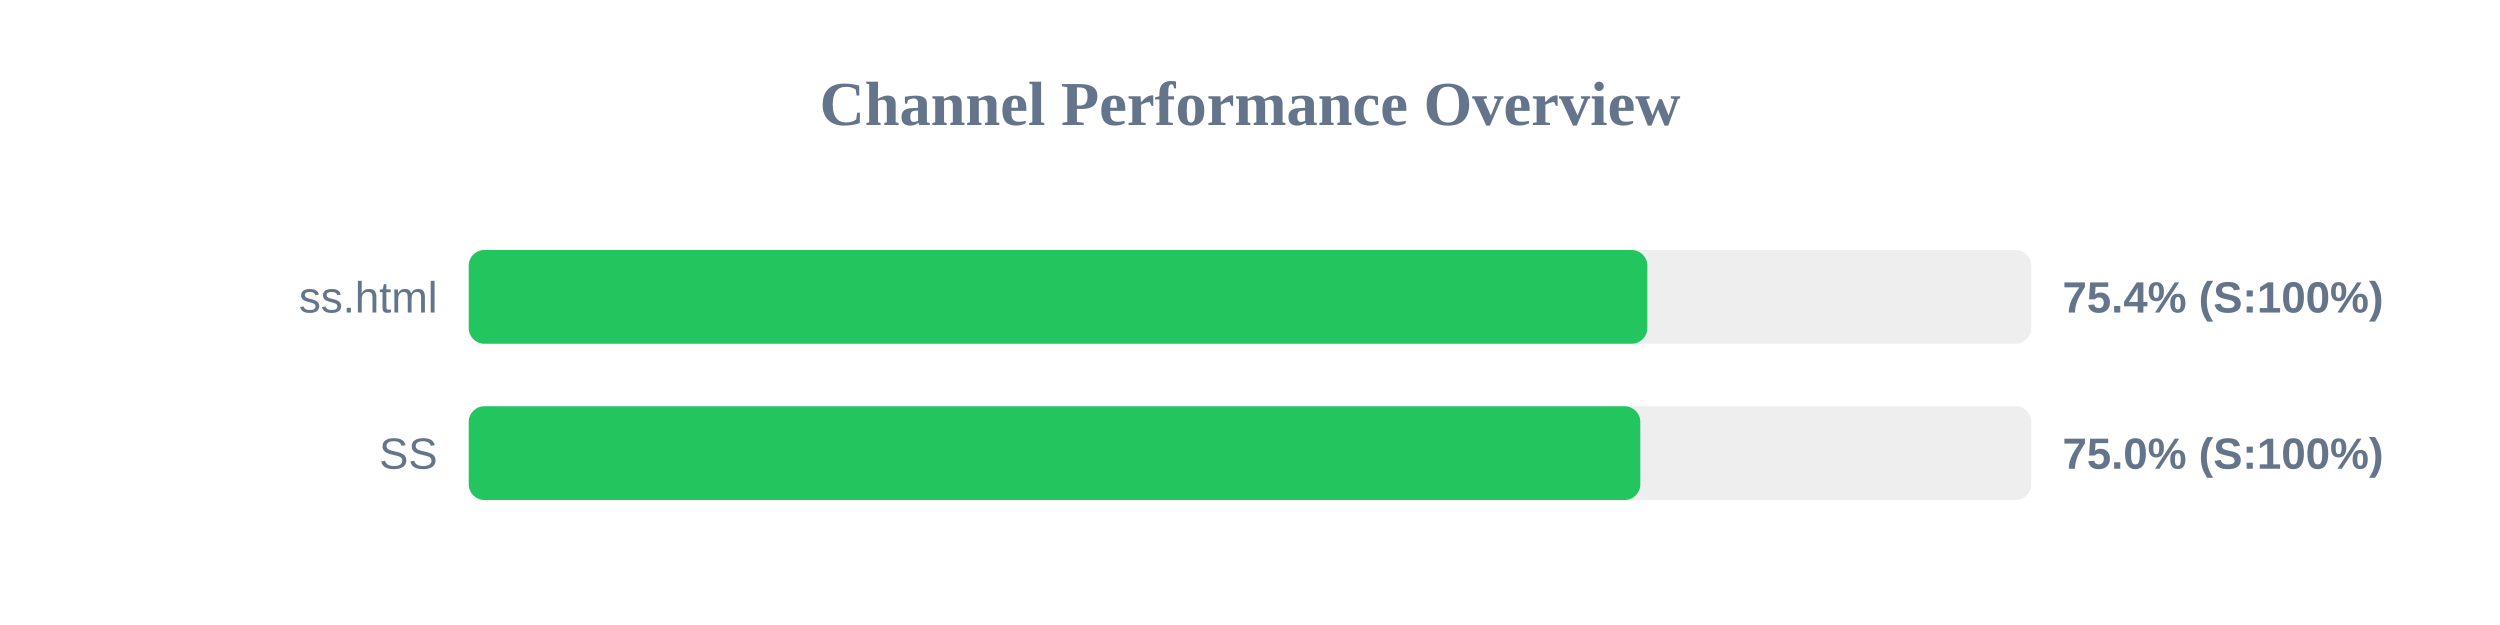
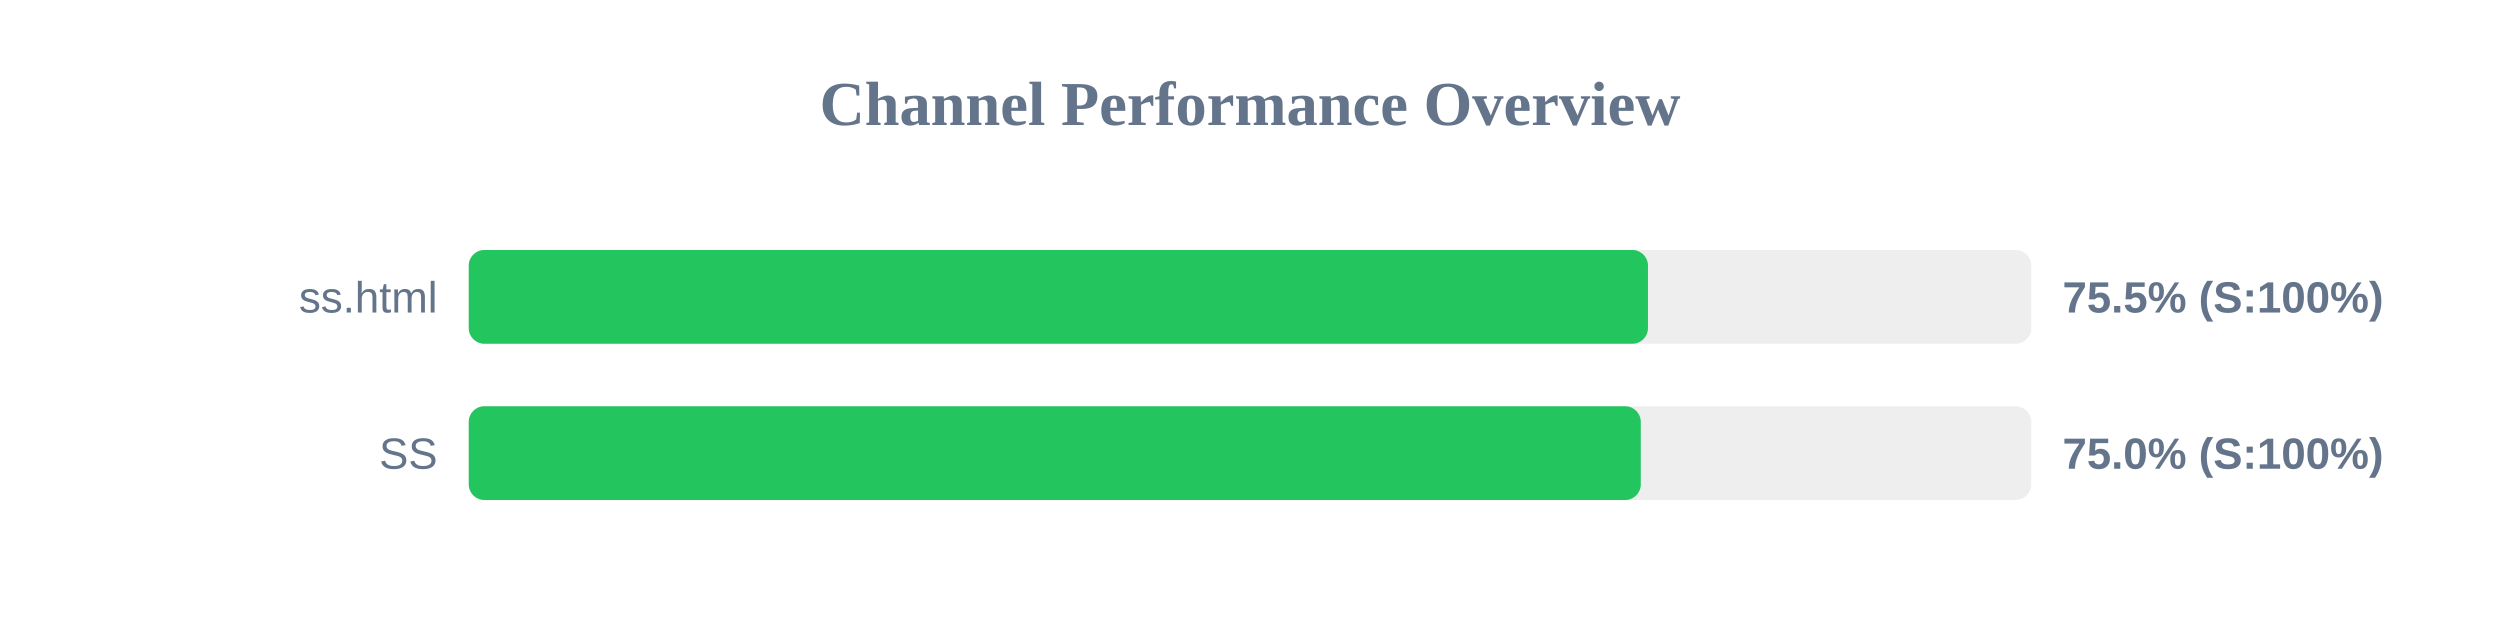
<svg xmlns="http://www.w3.org/2000/svg" width="800" height="200" version="1.1">
  <style>
        .row { font: 14px Arial; fill: #64748b; }
        .score { font: bold 14px Arial; fill: #64748b; }
    </style>
  <text x="400" y="40" text-anchor="middle" font-size="20px" font-weight="bold" fill="#64748b">Channel Performance Overview</text>
  <rect x="150" y="80" width="500" height="30" fill="#eee" rx="5" />
-   <rect x="150" y="80" width="377.15" height="30" fill="#22c55e" rx="5" />
+   <rect x="150" y="80" width="377.35" height="30" fill="#22c55e" rx="5" />
  <text x="140" y="100" text-anchor="end" class="row">ss.html</text>
-   <text x="660" y="100" text-anchor="start" class="score">75.4% (S:100%)</text>
+   <text x="660" y="100" text-anchor="start" class="score">75.5% (S:100%)</text>
  <rect x="150" y="130" width="500" height="30" fill="#eee" rx="5" />
-   <rect x="150" y="130" width="374.9" height="30" fill="#22c55e" rx="5" />
+   <rect x="150" y="130" width="375.05" height="30" fill="#22c55e" rx="5" />
  <text x="140" y="150" text-anchor="end" class="row">SS</text>
  <text x="660" y="150" text-anchor="start" class="score">75.0% (S:100%)</text>
</svg>
